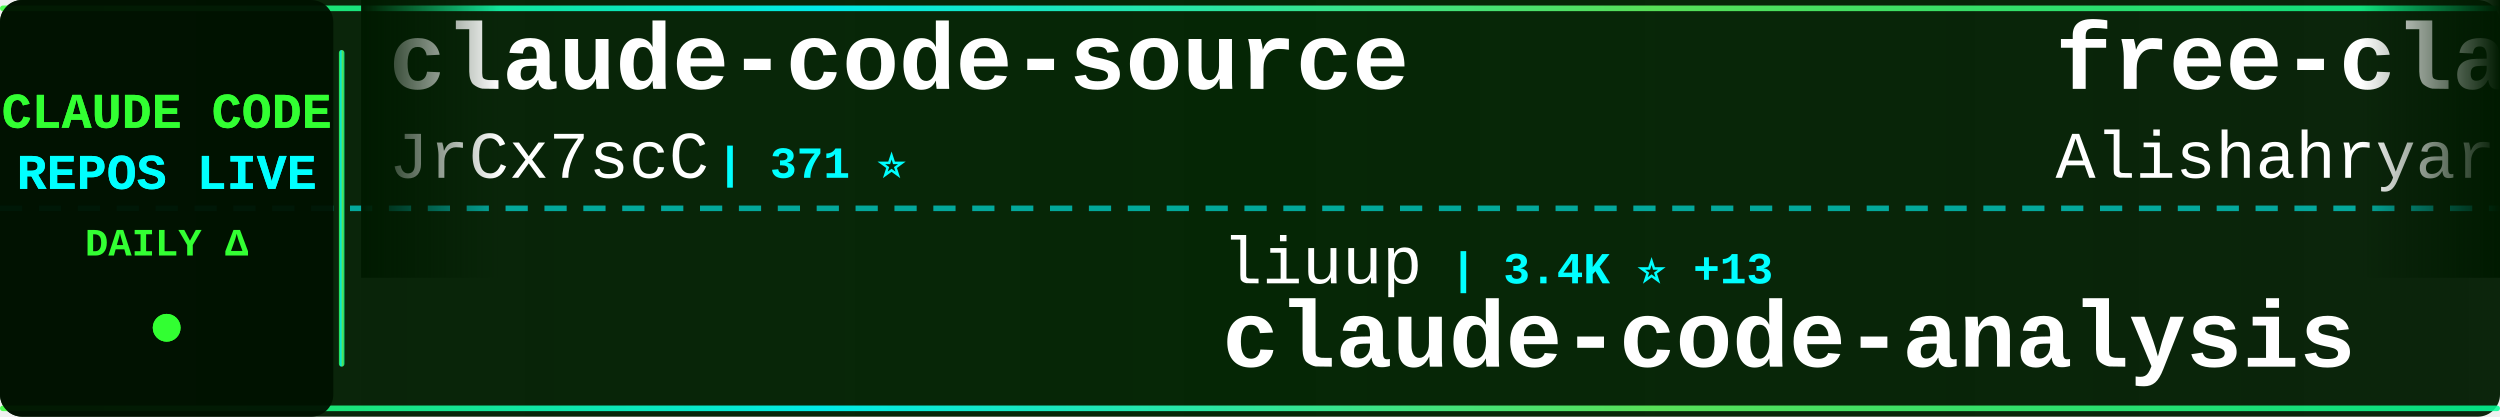
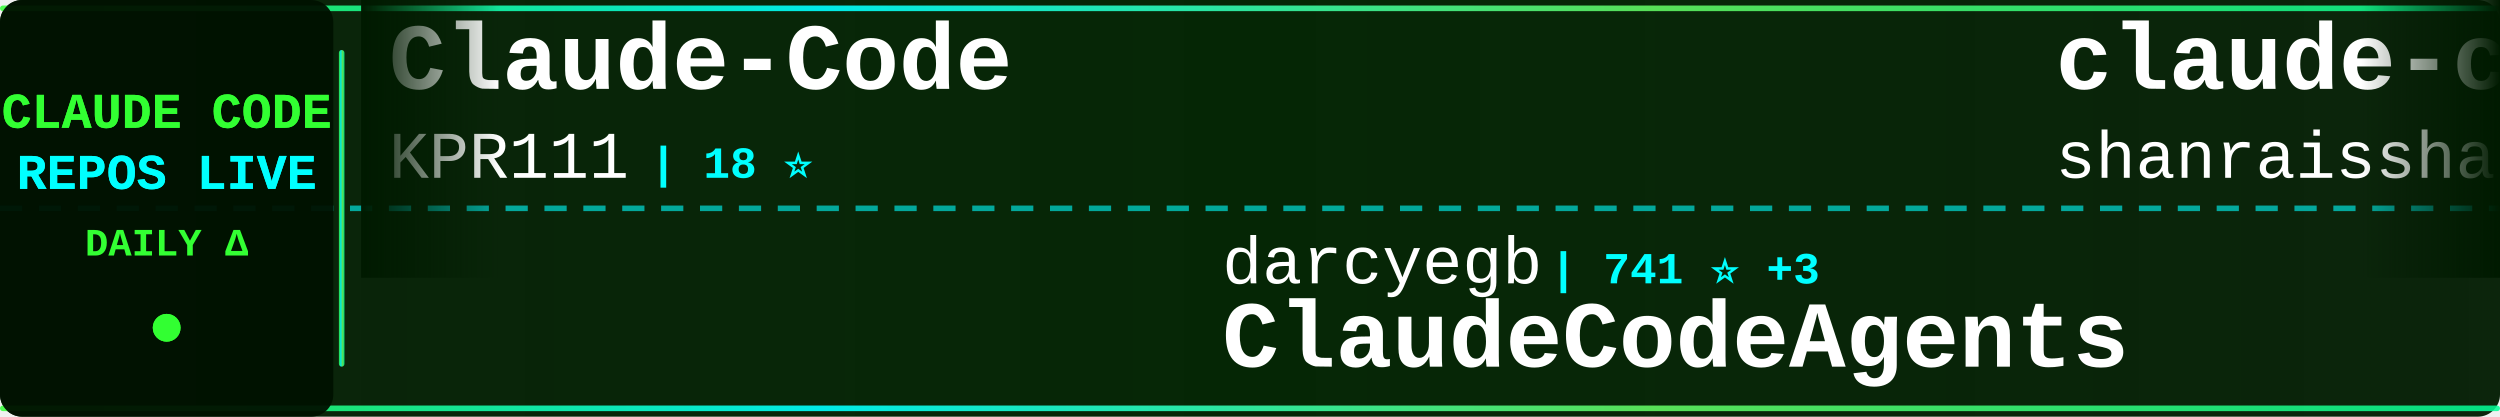
<svg xmlns="http://www.w3.org/2000/svg" width="900" height="150">
  <defs>
    <linearGradient id="tickerBg" x1="0%" y1="0%" x2="100%" y2="0%">
      <stop offset="0%" style="stop-color:#001a00;stop-opacity:0.95" />
      <stop offset="50%" style="stop-color:#002200;stop-opacity:0.98" />
      <stop offset="100%" style="stop-color:#001a00;stop-opacity:0.95" />
    </linearGradient>
    <linearGradient id="borderGrad" x1="0%" y1="0%" x2="100%" y2="0%">
      <stop offset="0%" style="stop-color:#33ff33;stop-opacity:0.85">
        <animate attributeName="stop-opacity" values="0.85;1;0.85" dur="2s" repeatCount="indefinite" />
      </stop>
      <stop offset="33%" style="stop-color:#00ffff;stop-opacity:0.9">
        <animate attributeName="stop-opacity" values="0.9;1;0.9" dur="2.2s" repeatCount="indefinite" />
      </stop>
      <stop offset="66%" style="stop-color:#66ff66;stop-opacity:0.85">
        <animate attributeName="stop-opacity" values="0.85;1;0.85" dur="1.8s" repeatCount="indefinite" />
      </stop>
      <stop offset="100%" style="stop-color:#00ff99;stop-opacity:0.85">
        <animate attributeName="stop-opacity" values="0.85;1;0.85" dur="2s" repeatCount="indefinite" />
      </stop>
    </linearGradient>
    <filter id="textGlow">
      <feGaussianBlur stdDeviation="0.1" result="coloredBlur" />
      <feMerge>
        <feMergeNode in="coloredBlur" />
        <feMergeNode in="SourceGraphic" />
      </feMerge>
    </filter>
    <filter id="metricGlow">
      <feGaussianBlur stdDeviation="0.2" result="coloredBlur" />
      <feMerge>
        <feMergeNode in="coloredBlur" />
        <feMergeNode in="SourceGraphic" />
      </feMerge>
    </filter>
    <linearGradient id="leftFade" x1="0%" y1="0%" x2="100%" y2="0%">
      <stop offset="0%" style="stop-color:#001a00;stop-opacity:1" />
      <stop offset="100%" style="stop-color:#001a00;stop-opacity:0" />
    </linearGradient>
    <linearGradient id="rightFade" x1="0%" y1="0%" x2="100%" y2="0%">
      <stop offset="0%" style="stop-color:#001a00;stop-opacity:0" />
      <stop offset="100%" style="stop-color:#001a00;stop-opacity:1" />
    </linearGradient>
  </defs>
  <rect width="900" height="150" fill="url(#tickerBg)" rx="8" />
  <rect x="0" y="2" width="900" height="2" fill="url(#borderGrad)" rx="1" />
  <rect x="0" y="146" width="900" height="2" fill="url(#borderGrad)" rx="1" />
  <line x1="0" y1="75" x2="900" y2="75" stroke="#00ffff" stroke-width="2" stroke-dasharray="8 6" opacity="0.6" />
  <rect x="0" y="0" width="120" height="150" fill="#001100" opacity="0.95" rx="8" />
  <text x="60" y="46" font-family="'Courier New', monospace" font-size="18" font-weight="bold" fill="#33ff33" text-anchor="middle" filter="url(#textGlow)">
    CLAUDE CODE
  </text>
  <text x="60" y="68" font-family="'Courier New', monospace" font-size="18" font-weight="bold" fill="#00ffff" text-anchor="middle" filter="url(#textGlow)">
    REPOS LIVE
  </text>
  <text x="60" y="92" font-family="'Courier New', monospace" font-size="14" font-weight="bold" fill="#33ff33" text-anchor="middle">
    DAILY Δ
  </text>
  <circle cx="60" cy="118" r="5" fill="#33ff33" filter="url(#metricGlow)">
    <animate attributeName="r" values="4;6;4" dur="1.5s" repeatCount="indefinite" />
    <animate attributeName="opacity" values="0.6;1;0.6" dur="1.5s" repeatCount="indefinite" />
  </circle>
  <rect x="122" y="18" width="2" height="114" fill="url(#borderGrad)" rx="1" />
  <clipPath id="tickerClip">
    <rect x="130" y="0" width="770" height="150" />
  </clipPath>
  <g clip-path="url(#tickerClip)">
    <g id="tickerItems">
      <animateTransform attributeName="transform" attributeType="XML" type="translate" from="0 0" to="-3000 0" dur="54s" repeatCount="indefinite" />
      <g transform="translate(0, 0)">
-         <text x="140" y="32" font-family="'Courier New', monospace" font-size="34" font-weight="bold" fill="#ffffff">claude-code-source</text>
-         <text x="140" y="64" font-family="'Courier New', monospace" font-size="24" font-weight="normal" fill="#ffffff" opacity="1.0">JrCx7scC</text>
-         <text x="258" y="64" font-family="'Courier New', monospace" font-size="16" font-weight="bold" fill="#00ffff"> | 371 ⭐</text>
+         <text x="140" y="32" font-family="'Courier New', monospace" font-size="34" font-weight="bold" fill="#ffffff">Claude-Code</text>
+         <text x="140" y="64" font-family="'Courier New', monospace" font-size="24" font-weight="normal" fill="#ffffff" opacity="1.0">KPR111</text>
+         <text x="234" y="64" font-family="'Courier New', monospace" font-size="16" font-weight="bold" fill="#00ffff"> | 18 ⭐</text>
      </g>
      <g transform="translate(300, 0)">
-         <text x="140" y="102" font-family="'Courier New', monospace" font-size="24" font-weight="normal" fill="#ffffff" opacity="1.0">liuup</text>
-         <text x="222" y="102" font-family="'Courier New', monospace" font-size="16" font-weight="bold" fill="#00ffff"> | 3.4K ⭐ +13</text>
-         <text x="140" y="132" font-family="'Courier New', monospace" font-size="34" font-weight="bold" fill="#ffffff">claude-code-analysis</text>
+         <text x="140" y="102" font-family="'Courier New', monospace" font-size="24" font-weight="normal" fill="#ffffff" opacity="1.0">darcyegb</text>
+         <text x="258" y="102" font-family="'Courier New', monospace" font-size="16" font-weight="bold" fill="#00ffff"> | 741 ⭐ +3</text>
+         <text x="140" y="132" font-family="'Courier New', monospace" font-size="34" font-weight="bold" fill="#ffffff">ClaudeCodeAgents</text>
      </g>
      <g transform="translate(600, 0)">
-         <text x="140" y="32" font-family="'Courier New', monospace" font-size="34" font-weight="bold" fill="#ffffff">free-claude-code</text>
-         <text x="140" y="64" font-family="'Courier New', monospace" font-size="24" font-weight="normal" fill="#ffffff" opacity="1.0">Alishahryar1</text>
-         <text x="306" y="64" font-family="'Courier New', monospace" font-size="16" font-weight="bold" fill="#00ffff"> | 38.1K ⭐ +226</text>
+         <text x="140" y="32" font-family="'Courier New', monospace" font-size="34" font-weight="bold" fill="#ffffff">claude-code-best-practic...</text>
+         <text x="140" y="64" font-family="'Courier New', monospace" font-size="24" font-weight="normal" fill="#ffffff" opacity="1.0">shanraisshan</text>
+         <text x="306" y="64" font-family="'Courier New', monospace" font-size="16" font-weight="bold" fill="#00ffff"> | 61.8K ⭐ +107</text>
      </g>
      <g transform="translate(900, 0)">
        <text x="140" y="102" font-family="'Courier New', monospace" font-size="24" font-weight="normal" fill="#ffffff" opacity="1.0">carlvellotti</text>
        <text x="306" y="102" font-family="'Courier New', monospace" font-size="16" font-weight="bold" fill="#00ffff"> | 2.1K ⭐ +1</text>
        <text x="140" y="132" font-family="'Courier New', monospace" font-size="34" font-weight="bold" fill="#ffffff">claude-code-pm-course</text>
      </g>
      <g transform="translate(1200, 0)">
-         <text x="140" y="32" font-family="'Courier New', monospace" font-size="34" font-weight="bold" fill="#ffffff">andrej-karpathy-skills</text>
-         <text x="140" y="64" font-family="'Courier New', monospace" font-size="24" font-weight="normal" fill="#ffffff" opacity="1.0">multica-ai</text>
-         <text x="282" y="64" font-family="'Courier New', monospace" font-size="16" font-weight="bold" fill="#00ffff"> | 186.4K ⭐ +739</text>
+         <text x="140" y="32" font-family="'Courier New', monospace" font-size="34" font-weight="bold" fill="#ffffff">claude-code-settings</text>
+         <text x="140" y="64" font-family="'Courier New', monospace" font-size="24" font-weight="normal" fill="#ffffff" opacity="1.0">feiskyer</text>
+         <text x="258" y="64" font-family="'Courier New', monospace" font-size="16" font-weight="bold" fill="#00ffff"> | 1.6K ⭐ +2</text>
      </g>
      <g transform="translate(1500, 0)">
-         <text x="140" y="102" font-family="'Courier New', monospace" font-size="24" font-weight="normal" fill="#ffffff" opacity="1.0">zstmfhy</text>
-         <text x="246" y="102" font-family="'Courier New', monospace" font-size="16" font-weight="bold" fill="#00ffff"> | 190 ⭐</text>
+         <text x="140" y="102" font-family="'Courier New', monospace" font-size="24" font-weight="normal" fill="#ffffff" opacity="1.0">lintsinghua</text>
+         <text x="294" y="102" font-family="'Courier New', monospace" font-size="16" font-weight="bold" fill="#00ffff"> | 3.8K ⭐ +8</text>
+         <text x="140" y="132" font-family="'Courier New', monospace" font-size="34" font-weight="bold" fill="#ffffff">claude-code-book</text>
+       </g>
+       <g transform="translate(1800, 0)">
+         <text x="140" y="32" font-family="'Courier New', monospace" font-size="34" font-weight="bold" fill="#ffffff">Dive-into-Claude-Code</text>
+         <text x="140" y="64" font-family="'Courier New', monospace" font-size="24" font-weight="normal" fill="#ffffff" opacity="1.0">VILA-Lab</text>
+         <text x="258" y="64" font-family="'Courier New', monospace" font-size="16" font-weight="bold" fill="#00ffff"> | 1.8K ⭐ +10</text>
+       </g>
+       <g transform="translate(2100, 0)">
+         <text x="140" y="102" font-family="'Courier New', monospace" font-size="24" font-weight="normal" fill="#ffffff" opacity="1.0">fazxes</text>
+         <text x="234" y="102" font-family="'Courier New', monospace" font-size="16" font-weight="bold" fill="#00ffff"> | 223 ⭐</text>
        <text x="140" y="132" font-family="'Courier New', monospace" font-size="34" font-weight="bold" fill="#ffffff">Claude-code</text>
      </g>
-       <g transform="translate(1800, 0)">
-         <text x="140" y="32" font-family="'Courier New', monospace" font-size="34" font-weight="bold" fill="#ffffff">CLIProxyAPI</text>
-         <text x="140" y="64" font-family="'Courier New', monospace" font-size="24" font-weight="normal" fill="#ffffff" opacity="1.0">router-for-me</text>
-         <text x="318" y="64" font-family="'Courier New', monospace" font-size="16" font-weight="bold" fill="#00ffff"> | 38.9K ⭐ +111</text>
-       </g>
-       <g transform="translate(2100, 0)">
-         <text x="140" y="102" font-family="'Courier New', monospace" font-size="24" font-weight="normal" fill="#ffffff" opacity="1.0">repowise-dev</text>
-         <text x="306" y="102" font-family="'Courier New', monospace" font-size="16" font-weight="bold" fill="#00ffff"> | 1.1K ⭐ +11</text>
-         <text x="140" y="132" font-family="'Courier New', monospace" font-size="34" font-weight="bold" fill="#ffffff">claude-code-prompts</text>
-       </g>
      <g transform="translate(2400, 0)">
-         <text x="140" y="32" font-family="'Courier New', monospace" font-size="34" font-weight="bold" fill="#ffffff">pi-vs-claude-code</text>
-         <text x="140" y="64" font-family="'Courier New', monospace" font-size="24" font-weight="normal" fill="#ffffff" opacity="1.0">disler</text>
-         <text x="234" y="64" font-family="'Courier New', monospace" font-size="16" font-weight="bold" fill="#00ffff"> | 1.4K ⭐ +2</text>
+         <text x="140" y="32" font-family="'Courier New', monospace" font-size="34" font-weight="bold" fill="#ffffff">skills</text>
+         <text x="140" y="64" font-family="'Courier New', monospace" font-size="24" font-weight="normal" fill="#ffffff" opacity="1.0">anthropics</text>
+         <text x="282" y="64" font-family="'Courier New', monospace" font-size="16" font-weight="bold" fill="#00ffff"> | 157.6K ⭐ +370</text>
      </g>
      <g transform="translate(2700, 0)">
-         <text x="140" y="102" font-family="'Courier New', monospace" font-size="24" font-weight="normal" fill="#ffffff" opacity="1.0">AICoderTudou</text>
-         <text x="306" y="102" font-family="'Courier New', monospace" font-size="16" font-weight="bold" fill="#00ffff"> | 498 ⭐</text>
-         <text x="140" y="132" font-family="'Courier New', monospace" font-size="34" font-weight="bold" fill="#ffffff">claude-code-tudou</text>
+         <text x="140" y="102" font-family="'Courier New', monospace" font-size="24" font-weight="normal" fill="#ffffff" opacity="1.0">multica-ai</text>
+         <text x="282" y="102" font-family="'Courier New', monospace" font-size="16" font-weight="bold" fill="#00ffff"> | 186.5K ⭐ +722</text>
+         <text x="140" y="132" font-family="'Courier New', monospace" font-size="34" font-weight="bold" fill="#ffffff">andrej-karpathy-skills</text>
      </g>
      <g transform="translate(3000, 0)">
-         <text x="140" y="32" font-family="'Courier New', monospace" font-size="34" font-weight="bold" fill="#ffffff">claude-code-source</text>
-         <text x="140" y="64" font-family="'Courier New', monospace" font-size="24" font-weight="normal" fill="#ffffff" opacity="1.0">JrCx7scC</text>
-         <text x="258" y="64" font-family="'Courier New', monospace" font-size="16" font-weight="bold" fill="#00ffff"> | 371 ⭐</text>
+         <text x="140" y="32" font-family="'Courier New', monospace" font-size="34" font-weight="bold" fill="#ffffff">Claude-Code</text>
+         <text x="140" y="64" font-family="'Courier New', monospace" font-size="24" font-weight="normal" fill="#ffffff" opacity="1.0">KPR111</text>
+         <text x="234" y="64" font-family="'Courier New', monospace" font-size="16" font-weight="bold" fill="#00ffff"> | 18 ⭐</text>
      </g>
      <g transform="translate(3300, 0)">
-         <text x="140" y="102" font-family="'Courier New', monospace" font-size="24" font-weight="normal" fill="#ffffff" opacity="1.0">liuup</text>
-         <text x="222" y="102" font-family="'Courier New', monospace" font-size="16" font-weight="bold" fill="#00ffff"> | 3.4K ⭐ +13</text>
-         <text x="140" y="132" font-family="'Courier New', monospace" font-size="34" font-weight="bold" fill="#ffffff">claude-code-analysis</text>
+         <text x="140" y="102" font-family="'Courier New', monospace" font-size="24" font-weight="normal" fill="#ffffff" opacity="1.0">darcyegb</text>
+         <text x="258" y="102" font-family="'Courier New', monospace" font-size="16" font-weight="bold" fill="#00ffff"> | 741 ⭐ +3</text>
+         <text x="140" y="132" font-family="'Courier New', monospace" font-size="34" font-weight="bold" fill="#ffffff">ClaudeCodeAgents</text>
      </g>
      <g transform="translate(3600, 0)">
-         <text x="140" y="32" font-family="'Courier New', monospace" font-size="34" font-weight="bold" fill="#ffffff">free-claude-code</text>
-         <text x="140" y="64" font-family="'Courier New', monospace" font-size="24" font-weight="normal" fill="#ffffff" opacity="1.0">Alishahryar1</text>
-         <text x="306" y="64" font-family="'Courier New', monospace" font-size="16" font-weight="bold" fill="#00ffff"> | 38.1K ⭐ +226</text>
+         <text x="140" y="32" font-family="'Courier New', monospace" font-size="34" font-weight="bold" fill="#ffffff">claude-code-best-practic...</text>
+         <text x="140" y="64" font-family="'Courier New', monospace" font-size="24" font-weight="normal" fill="#ffffff" opacity="1.0">shanraisshan</text>
+         <text x="306" y="64" font-family="'Courier New', monospace" font-size="16" font-weight="bold" fill="#00ffff"> | 61.8K ⭐ +107</text>
      </g>
      <g transform="translate(3900, 0)">
        <text x="140" y="102" font-family="'Courier New', monospace" font-size="24" font-weight="normal" fill="#ffffff" opacity="1.0">carlvellotti</text>
        <text x="306" y="102" font-family="'Courier New', monospace" font-size="16" font-weight="bold" fill="#00ffff"> | 2.1K ⭐ +1</text>
        <text x="140" y="132" font-family="'Courier New', monospace" font-size="34" font-weight="bold" fill="#ffffff">claude-code-pm-course</text>
      </g>
    </g>
  </g>
  <rect x="130" y="0" width="50" height="100" fill="url(#leftFade)" />
  <rect x="850" y="0" width="50" height="100" fill="url(#rightFade)" />
</svg>
